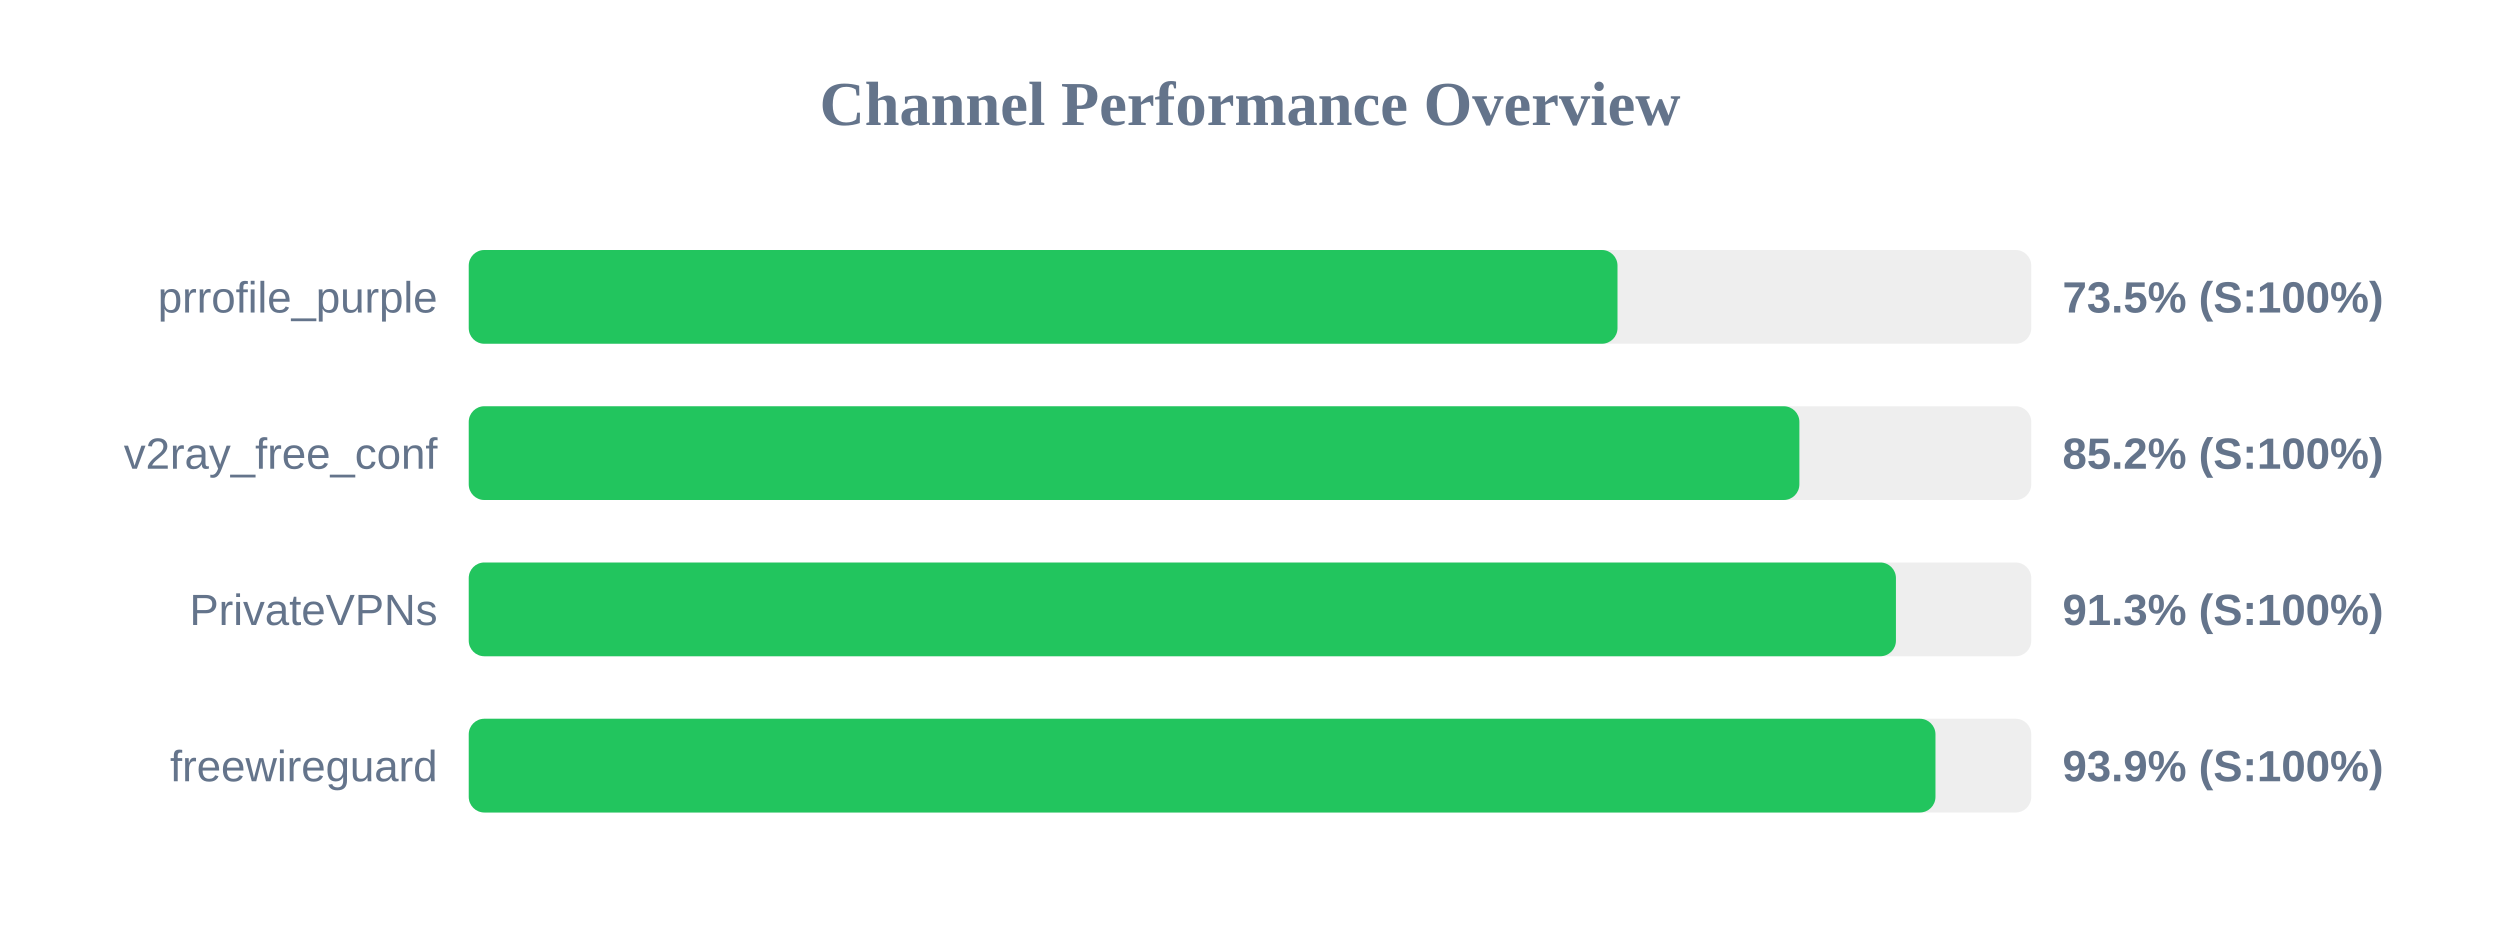
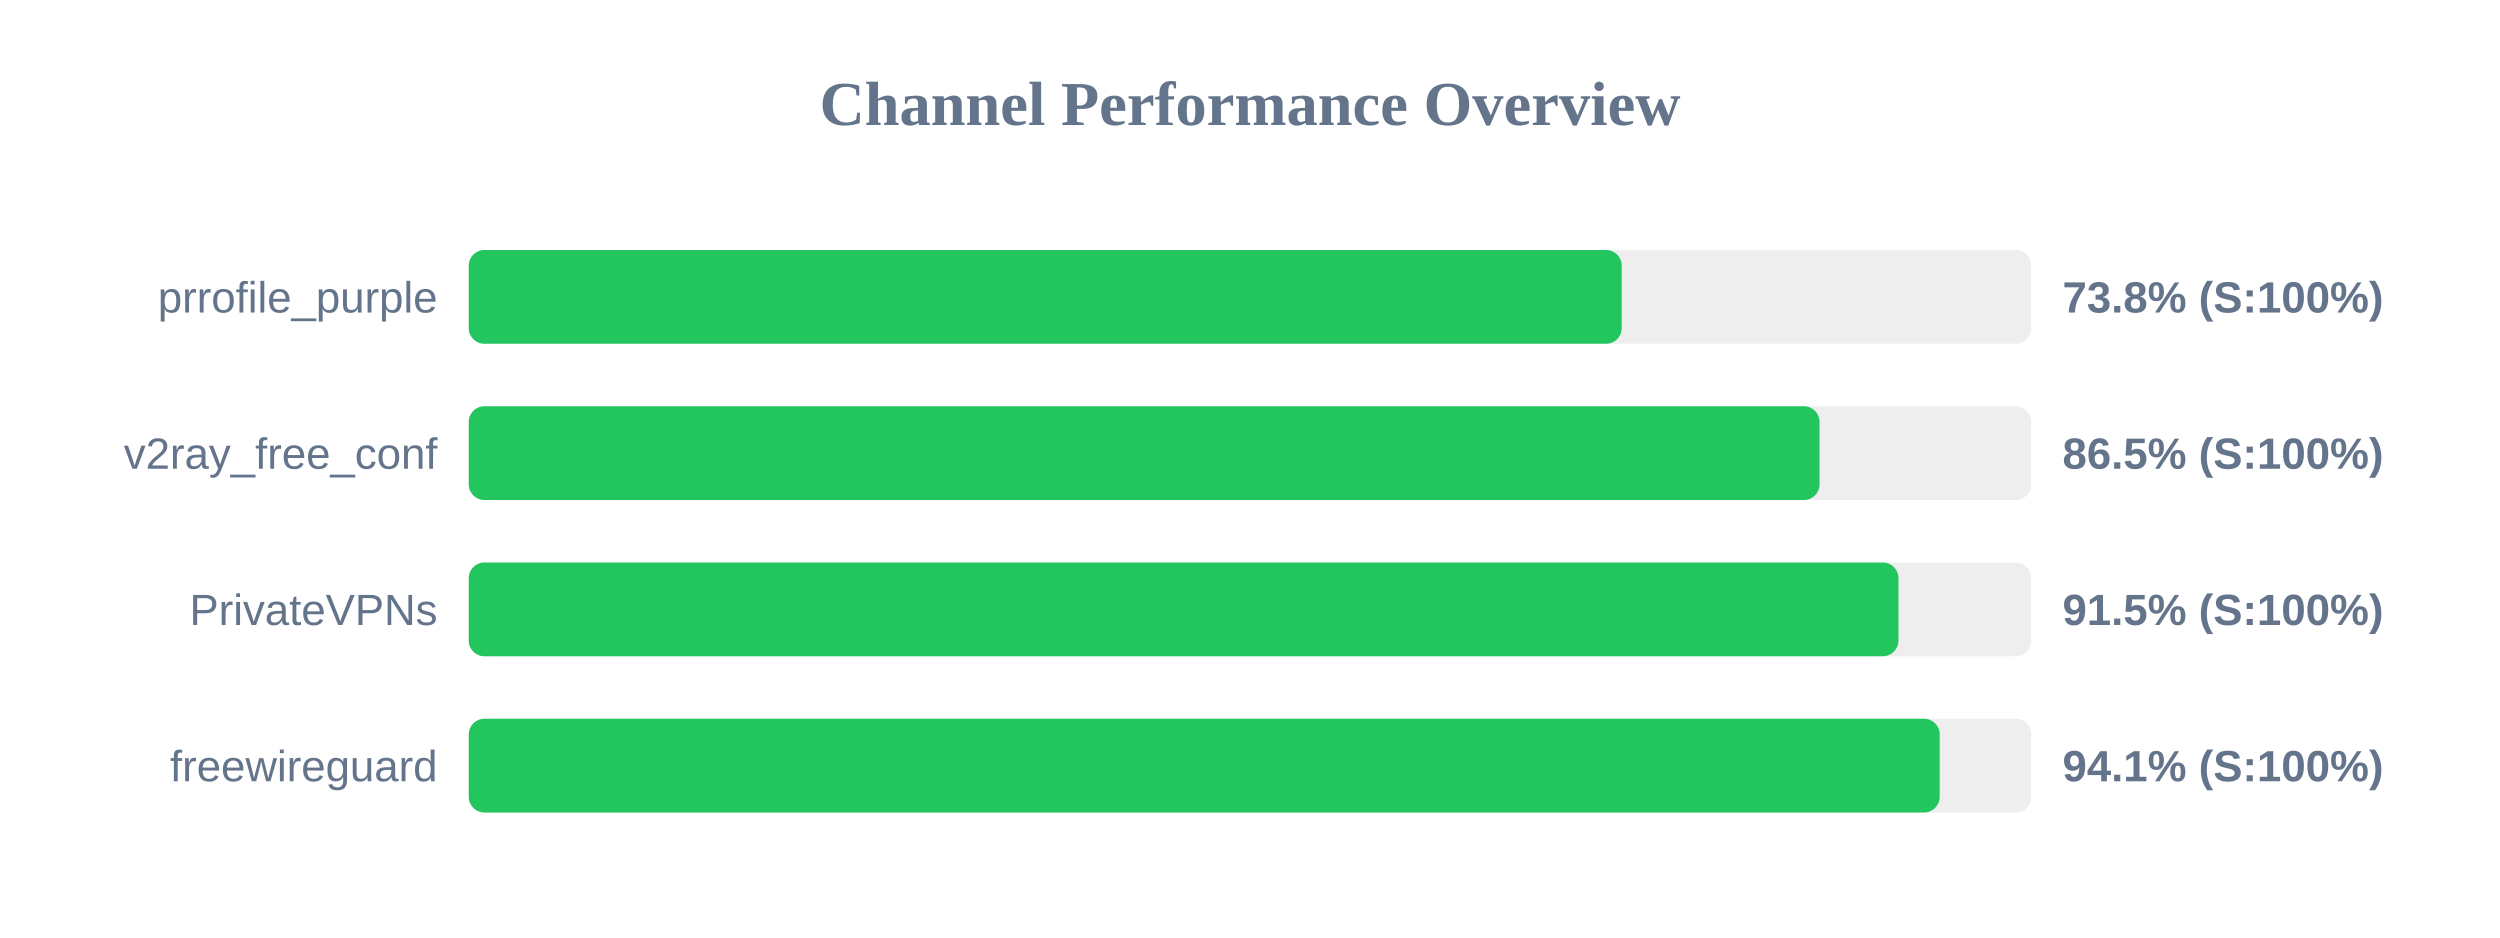
<svg xmlns="http://www.w3.org/2000/svg" width="800" height="300" version="1.1">
  <style>
        .row { font: 14px Arial; fill: #64748b; }
        .score { font: bold 14px Arial; fill: #64748b; }
    </style>
  <text x="400" y="40" text-anchor="middle" font-size="20px" font-weight="bold" fill="#64748b">Channel Performance Overview</text>
  <rect x="150" y="80" width="500" height="30" fill="#eee" rx="5" />
-   <rect x="150" y="80" width="367.6" height="30" fill="#22c55e" rx="5" />
+   <rect x="150" y="80" width="368.95" height="30" fill="#22c55e" rx="5" />
  <text x="140" y="100" text-anchor="end" class="row">prrofile_purple</text>
-   <text x="660" y="100" text-anchor="start" class="score">73.5% (S:100%)</text>
+   <text x="660" y="100" text-anchor="start" class="score">73.8% (S:100%)</text>
  <rect x="150" y="130" width="500" height="30" fill="#eee" rx="5" />
-   <rect x="150" y="130" width="425.8" height="30" fill="#22c55e" rx="5" />
+   <rect x="150" y="130" width="432.25" height="30" fill="#22c55e" rx="5" />
  <text x="140" y="150" text-anchor="end" class="row">v2ray_free_conf</text>
-   <text x="660" y="150" text-anchor="start" class="score">85.2% (S:100%)</text>
+   <text x="660" y="150" text-anchor="start" class="score">86.5% (S:100%)</text>
  <rect x="150" y="180" width="500" height="30" fill="#eee" rx="5" />
-   <rect x="150" y="180" width="456.7" height="30" fill="#22c55e" rx="5" />
+   <rect x="150" y="180" width="457.5" height="30" fill="#22c55e" rx="5" />
  <text x="140" y="200" text-anchor="end" class="row">PrivateVPNs</text>
-   <text x="660" y="200" text-anchor="start" class="score">91.3% (S:100%)</text>
+   <text x="660" y="200" text-anchor="start" class="score">91.5% (S:100%)</text>
  <rect x="150" y="230" width="500" height="30" fill="#eee" rx="5" />
-   <rect x="150" y="230" width="469.35" height="30" fill="#22c55e" rx="5" />
+   <rect x="150" y="230" width="470.7" height="30" fill="#22c55e" rx="5" />
  <text x="140" y="250" text-anchor="end" class="row">freewireguard</text>
-   <text x="660" y="250" text-anchor="start" class="score">93.9% (S:100%)</text>
+   <text x="660" y="250" text-anchor="start" class="score">94.1% (S:100%)</text>
</svg>
